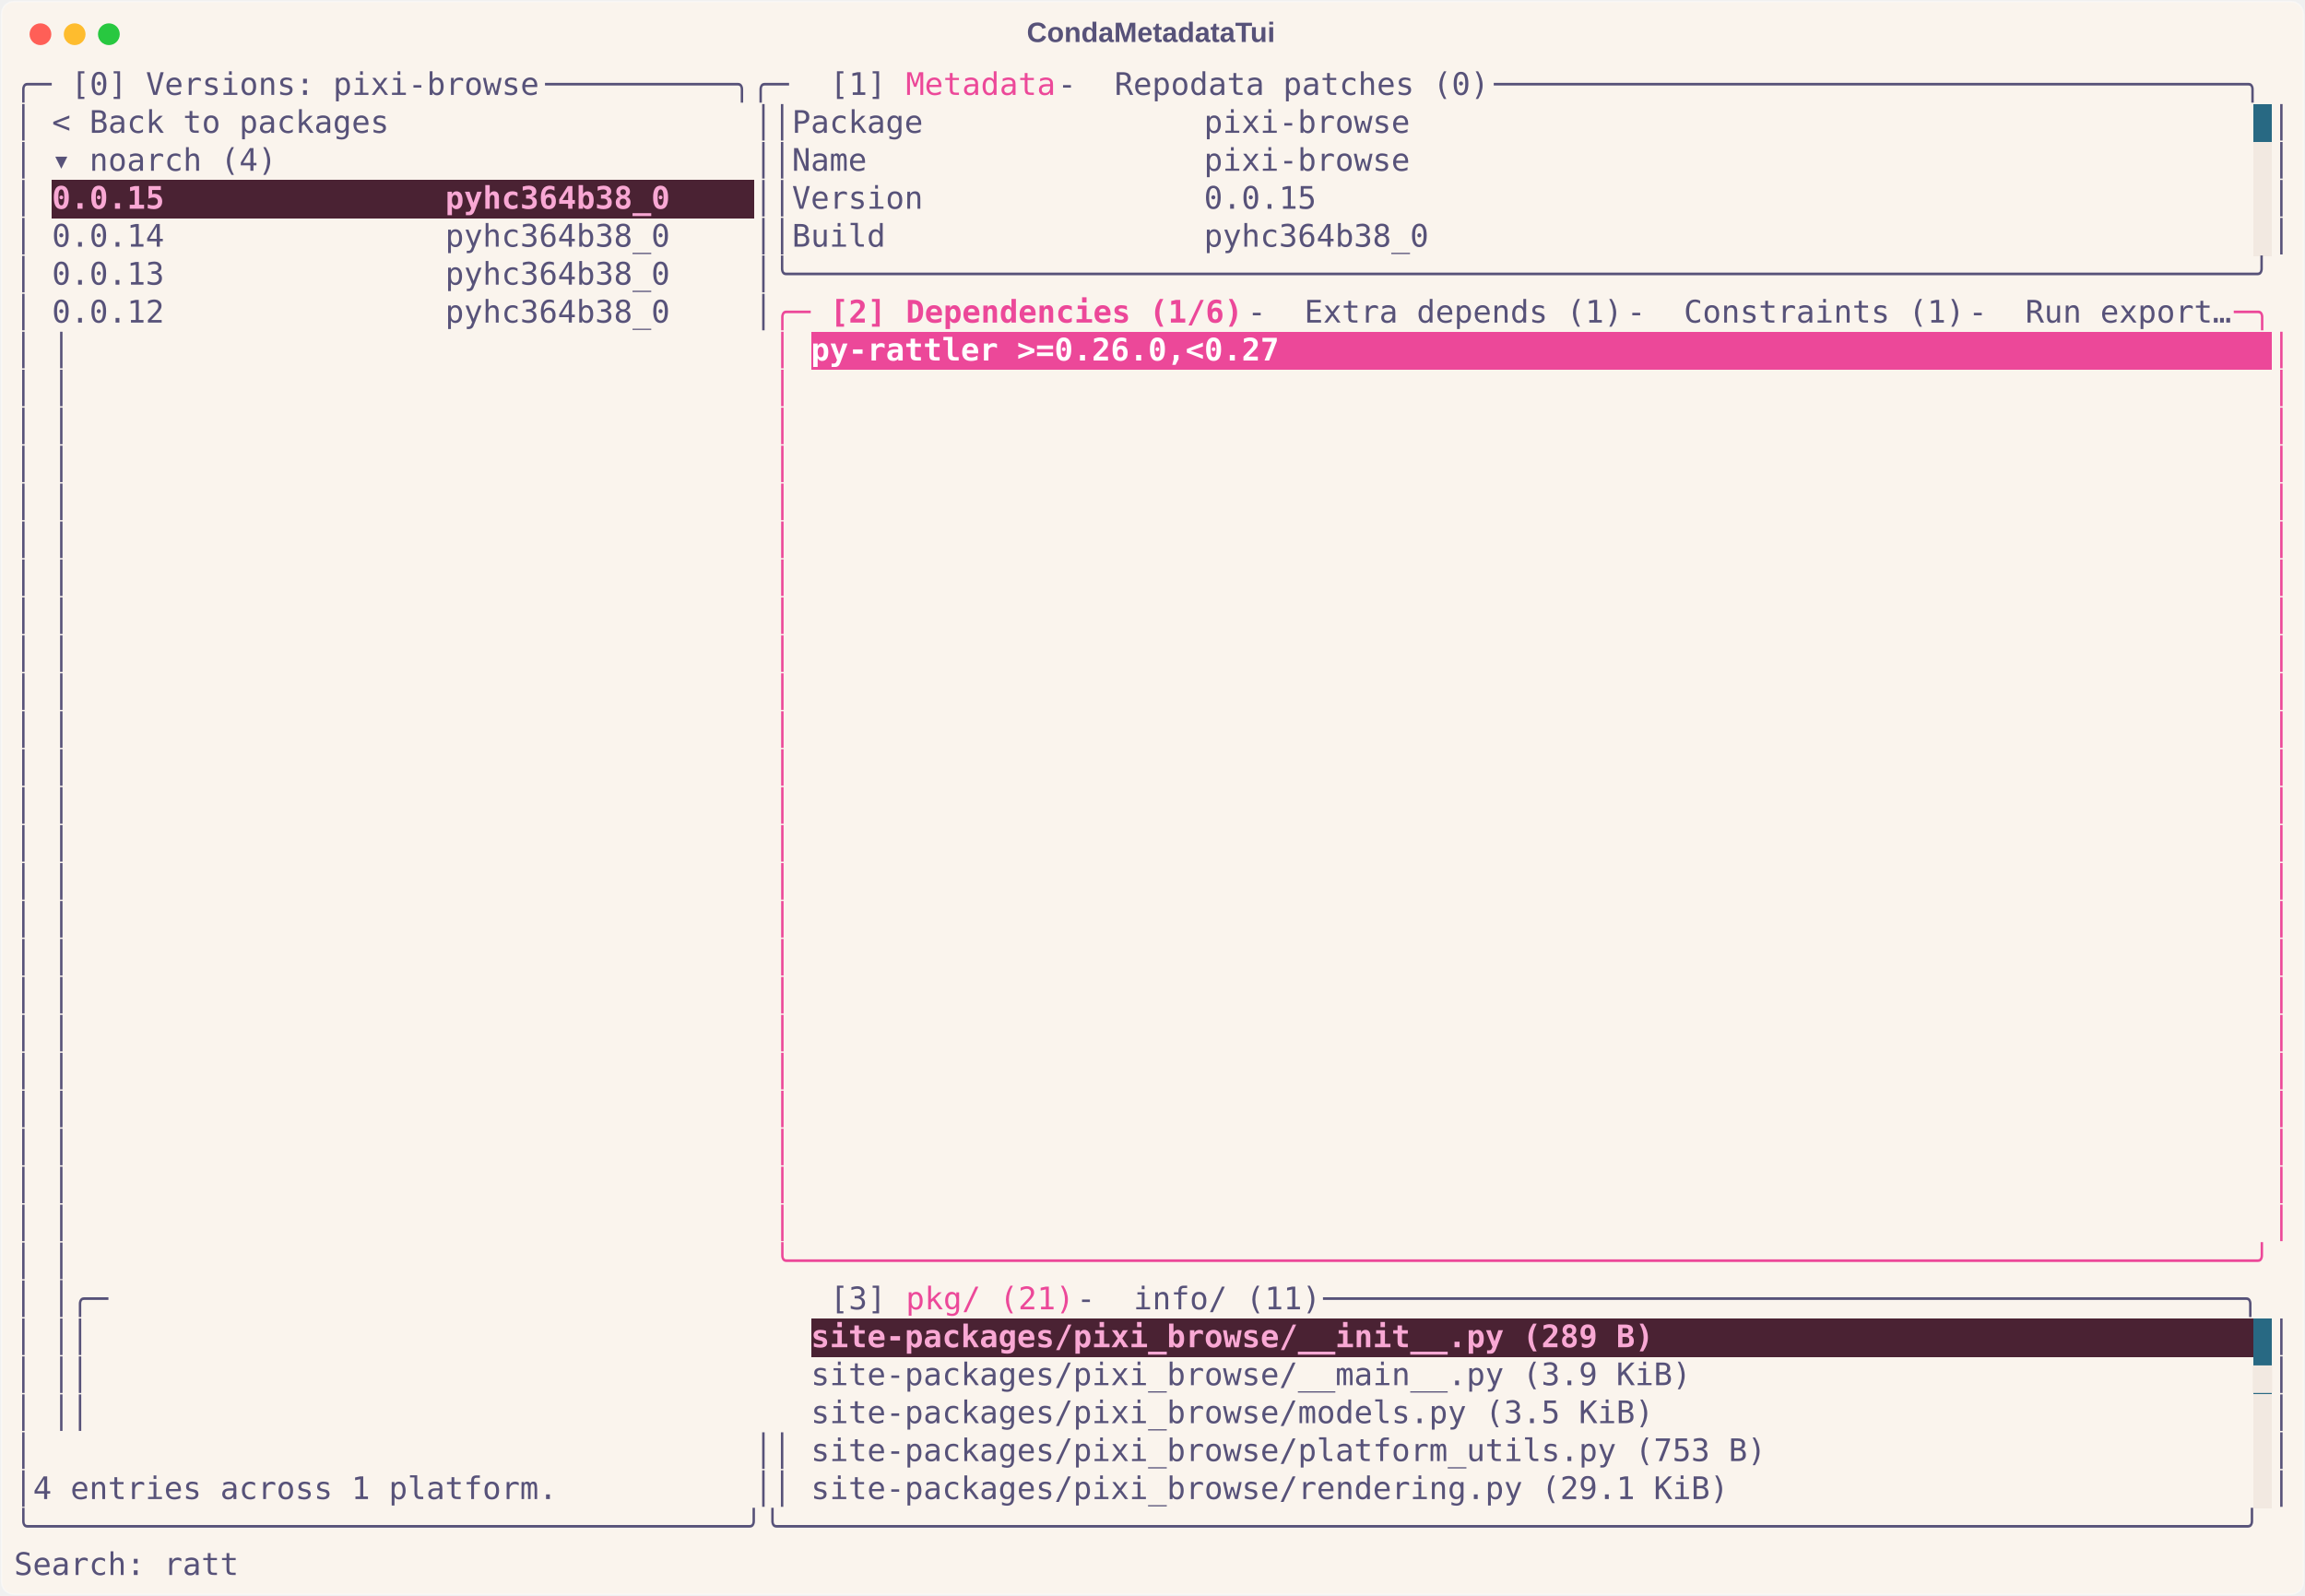
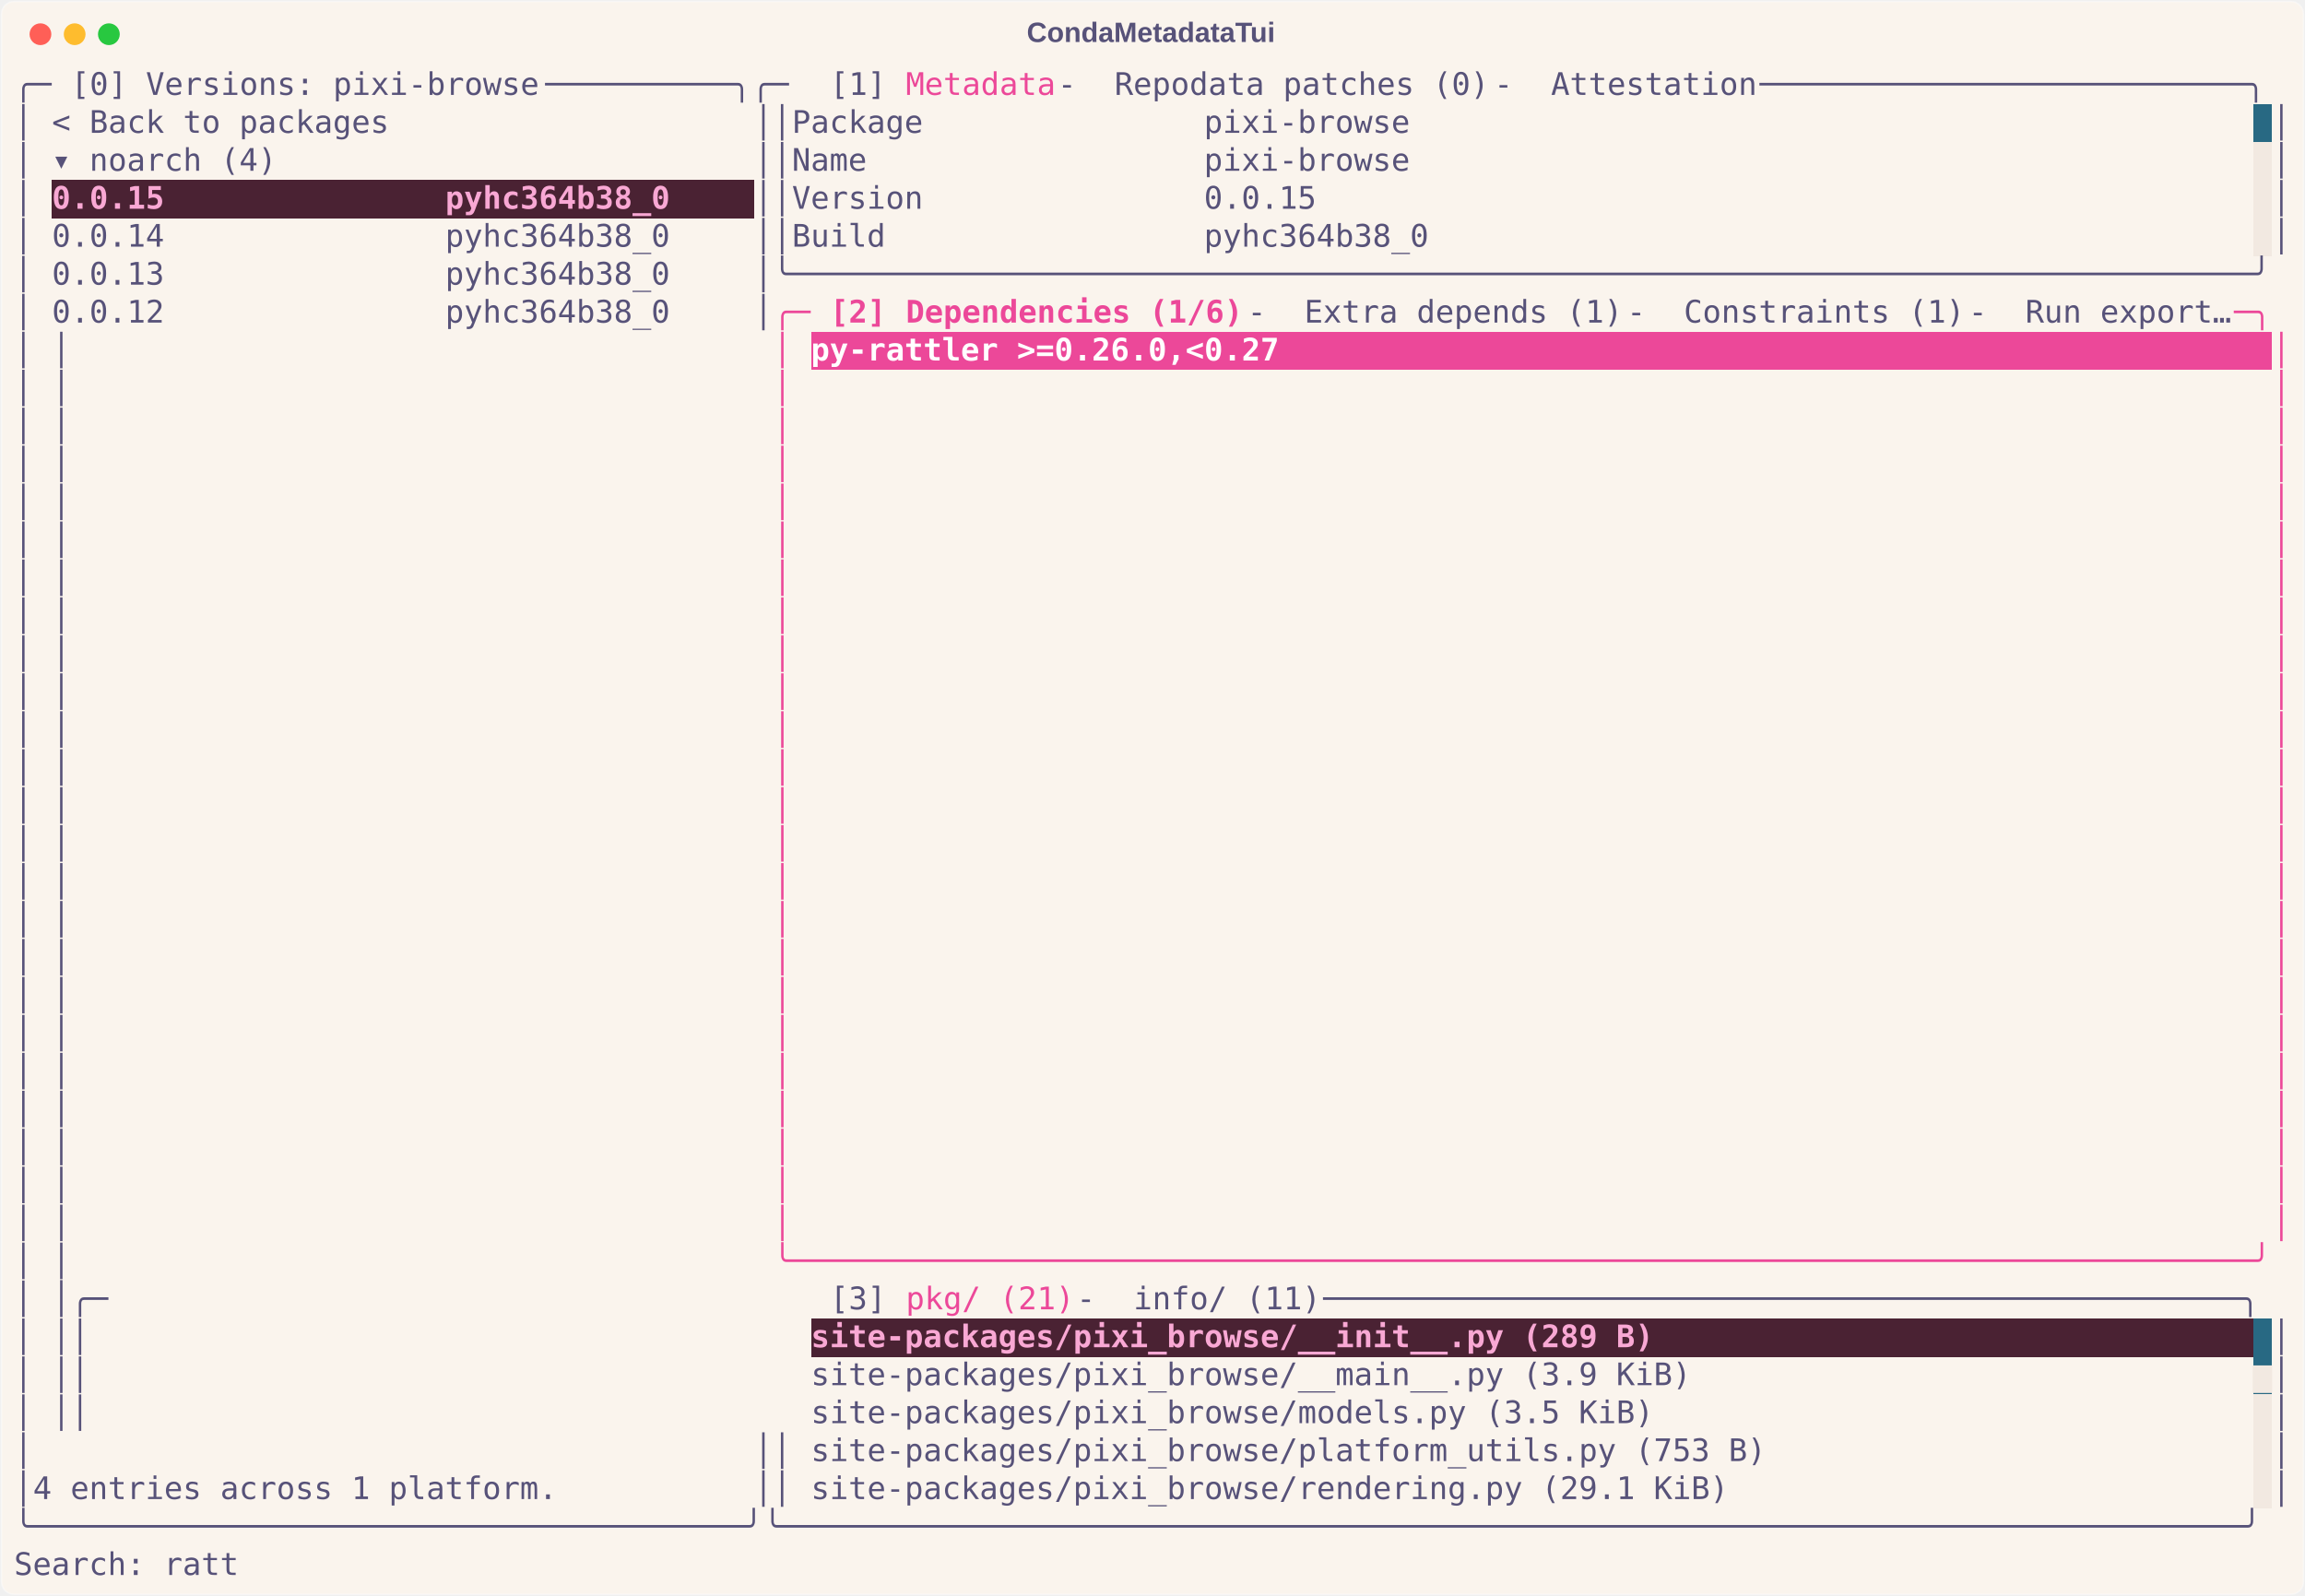
<svg xmlns="http://www.w3.org/2000/svg" class="rich-terminal" viewBox="0 0 1482 1026.0">
  <style>

    @font-face {
        font-family: "Fira Code";
        src: local("FiraCode-Regular"),
                url("https://cdnjs.cloudflare.com/ajax/libs/firacode/6.2.0/woff2/FiraCode-Regular.woff2") format("woff2"),
                url("https://cdnjs.cloudflare.com/ajax/libs/firacode/6.2.0/woff/FiraCode-Regular.woff") format("woff");
        font-style: normal;
        font-weight: 400;
    }
    @font-face {
        font-family: "Fira Code";
        src: local("FiraCode-Bold"),
                url("https://cdnjs.cloudflare.com/ajax/libs/firacode/6.2.0/woff2/FiraCode-Bold.woff2") format("woff2"),
                url("https://cdnjs.cloudflare.com/ajax/libs/firacode/6.2.0/woff/FiraCode-Bold.woff") format("woff");
        font-style: bold;
        font-weight: 700;
    }

    .terminal-matrix {
        font-family: Fira Code, monospace;
        font-size: 20px;
        line-height: 24.4px;
        font-variant-east-asian: full-width;
    }

    .terminal-title {
        font-size: 18px;
        font-weight: bold;
        font-family: arial;
    }

    .terminal-r1 { fill: #575279 }
.terminal-r2 { fill: #ec4899 }
.terminal-r3 { fill: #faf4ed }
.terminal-r4 { fill: #f9a8d4;font-weight: bold }
.terminal-r5 { fill: #ec4899;font-weight: bold }
.terminal-r6 { fill: #ffffff;font-weight: bold }
.terminal-r7 { fill: #f2e9e1 }
    </style>
  <defs>
    <clipPath id="terminal-clip-terminal">
      <rect x="0" y="0" width="1463.0" height="975.0" />
    </clipPath>
    <clipPath id="terminal-line-0">
      <rect x="0" y="1.5" width="1464" height="24.65" />
    </clipPath>
    <clipPath id="terminal-line-1">
      <rect x="0" y="25.9" width="1464" height="24.65" />
    </clipPath>
    <clipPath id="terminal-line-2">
      <rect x="0" y="50.3" width="1464" height="24.65" />
    </clipPath>
    <clipPath id="terminal-line-3">
      <rect x="0" y="74.7" width="1464" height="24.65" />
    </clipPath>
    <clipPath id="terminal-line-4">
      <rect x="0" y="99.1" width="1464" height="24.65" />
    </clipPath>
    <clipPath id="terminal-line-5">
      <rect x="0" y="123.5" width="1464" height="24.65" />
    </clipPath>
    <clipPath id="terminal-line-6">
      <rect x="0" y="147.9" width="1464" height="24.65" />
    </clipPath>
    <clipPath id="terminal-line-7">
      <rect x="0" y="172.3" width="1464" height="24.65" />
    </clipPath>
    <clipPath id="terminal-line-8">
      <rect x="0" y="196.7" width="1464" height="24.65" />
    </clipPath>
    <clipPath id="terminal-line-9">
      <rect x="0" y="221.1" width="1464" height="24.65" />
    </clipPath>
    <clipPath id="terminal-line-10">
      <rect x="0" y="245.5" width="1464" height="24.65" />
    </clipPath>
    <clipPath id="terminal-line-11">
      <rect x="0" y="269.9" width="1464" height="24.65" />
    </clipPath>
    <clipPath id="terminal-line-12">
      <rect x="0" y="294.3" width="1464" height="24.65" />
    </clipPath>
    <clipPath id="terminal-line-13">
      <rect x="0" y="318.7" width="1464" height="24.65" />
    </clipPath>
    <clipPath id="terminal-line-14">
      <rect x="0" y="343.1" width="1464" height="24.65" />
    </clipPath>
    <clipPath id="terminal-line-15">
      <rect x="0" y="367.5" width="1464" height="24.65" />
    </clipPath>
    <clipPath id="terminal-line-16">
      <rect x="0" y="391.9" width="1464" height="24.65" />
    </clipPath>
    <clipPath id="terminal-line-17">
      <rect x="0" y="416.3" width="1464" height="24.65" />
    </clipPath>
    <clipPath id="terminal-line-18">
      <rect x="0" y="440.7" width="1464" height="24.65" />
    </clipPath>
    <clipPath id="terminal-line-19">
      <rect x="0" y="465.1" width="1464" height="24.65" />
    </clipPath>
    <clipPath id="terminal-line-20">
      <rect x="0" y="489.5" width="1464" height="24.65" />
    </clipPath>
    <clipPath id="terminal-line-21">
      <rect x="0" y="513.9" width="1464" height="24.65" />
    </clipPath>
    <clipPath id="terminal-line-22">
      <rect x="0" y="538.3" width="1464" height="24.65" />
    </clipPath>
    <clipPath id="terminal-line-23">
      <rect x="0" y="562.7" width="1464" height="24.65" />
    </clipPath>
    <clipPath id="terminal-line-24">
      <rect x="0" y="587.1" width="1464" height="24.65" />
    </clipPath>
    <clipPath id="terminal-line-25">
      <rect x="0" y="611.5" width="1464" height="24.65" />
    </clipPath>
    <clipPath id="terminal-line-26">
      <rect x="0" y="635.9" width="1464" height="24.65" />
    </clipPath>
    <clipPath id="terminal-line-27">
      <rect x="0" y="660.3" width="1464" height="24.65" />
    </clipPath>
    <clipPath id="terminal-line-28">
      <rect x="0" y="684.7" width="1464" height="24.65" />
    </clipPath>
    <clipPath id="terminal-line-29">
      <rect x="0" y="709.1" width="1464" height="24.65" />
    </clipPath>
    <clipPath id="terminal-line-30">
      <rect x="0" y="733.5" width="1464" height="24.65" />
    </clipPath>
    <clipPath id="terminal-line-31">
      <rect x="0" y="757.9" width="1464" height="24.65" />
    </clipPath>
    <clipPath id="terminal-line-32">
      <rect x="0" y="782.3" width="1464" height="24.65" />
    </clipPath>
    <clipPath id="terminal-line-33">
      <rect x="0" y="806.7" width="1464" height="24.65" />
    </clipPath>
    <clipPath id="terminal-line-34">
      <rect x="0" y="831.1" width="1464" height="24.65" />
    </clipPath>
    <clipPath id="terminal-line-35">
      <rect x="0" y="855.5" width="1464" height="24.65" />
    </clipPath>
    <clipPath id="terminal-line-36">
      <rect x="0" y="879.9" width="1464" height="24.65" />
    </clipPath>
    <clipPath id="terminal-line-37">
      <rect x="0" y="904.3" width="1464" height="24.65" />
    </clipPath>
    <clipPath id="terminal-line-38">
      <rect x="0" y="928.7" width="1464" height="24.65" />
    </clipPath>
  </defs>
  <rect fill="#faf4ed" stroke="rgba(255,255,255,0.35)" stroke-width="1" x="1" y="1" width="1480" height="1024" rx="8" />
  <text class="terminal-title" fill="#575279" text-anchor="middle" x="740" y="27">CondaMetadataTui</text>
  <g transform="translate(26,22)">
    <circle cx="0" cy="0" r="7" fill="#ff5f57" />
    <circle cx="22" cy="0" r="7" fill="#febc2e" />
    <circle cx="44" cy="0" r="7" fill="#28c840" />
  </g>
  <g transform="translate(9, 41)" clip-path="url(#terminal-clip-terminal)">
    <rect fill="#286983" x="1439.6" y="25.9" width="12.2" height="24.65" shape-rendering="crispEdges" />
    <rect fill="#f2e9e1" x="1439.6" y="50.3" width="12.2" height="24.65" shape-rendering="crispEdges" />
    <rect fill="#4a2233" x="24.4" y="74.7" width="402.6" height="24.65" shape-rendering="crispEdges" />
    <rect fill="#4a2233" x="427" y="74.7" width="48.8" height="24.65" shape-rendering="crispEdges" />
    <rect fill="#f2e9e1" x="1439.6" y="74.7" width="12.2" height="24.65" shape-rendering="crispEdges" />
    <rect fill="#f2e9e1" x="1439.6" y="99.1" width="12.2" height="24.65" shape-rendering="crispEdges" />
    <rect fill="#ec4899" x="512.4" y="172.3" width="305" height="24.65" shape-rendering="crispEdges" />
    <rect fill="#ec4899" x="817.4" y="172.3" width="634.4" height="24.65" shape-rendering="crispEdges" />
    <rect fill="#4a2233" x="512.4" y="806.7" width="549" height="24.65" shape-rendering="crispEdges" />
    <rect fill="#4a2233" x="1061.4" y="806.7" width="378.2" height="24.65" shape-rendering="crispEdges" />
    <rect fill="#286983" x="1439.6" y="806.7" width="12.2" height="24.65" shape-rendering="crispEdges" />
    <rect fill="#286983" x="1439.6" y="831.1" width="12.2" height="24.65" shape-rendering="crispEdges" />
    <rect fill="#f2e9e1" x="1439.6" y="855.5" width="12.2" height="24.65" shape-rendering="crispEdges" />
    <rect fill="#f2e9e1" x="1439.6" y="879.9" width="12.2" height="24.65" shape-rendering="crispEdges" />
    <rect fill="#f2e9e1" x="1439.6" y="904.3" width="12.2" height="24.65" shape-rendering="crispEdges" />
    <g class="terminal-matrix">
      <text class="terminal-r1" x="0" y="20" textLength="36.6" clip-path="url(#terminal-line-0)">╭─ </text>
      <text class="terminal-r1" x="36.6" y="20" textLength="305" clip-path="url(#terminal-line-0)">[0] Versions: pixi-browse</text>
      <text class="terminal-r1" x="341.6" y="20" textLength="183" clip-path="url(#terminal-line-0)"> ──────────╮╭─ </text>
      <text class="terminal-r1" x="524.6" y="20" textLength="48.8" clip-path="url(#terminal-line-0)">[1] </text>
      <text class="terminal-r2" x="573.4" y="20" textLength="97.6" clip-path="url(#terminal-line-0)">Metadata</text>
      <text class="terminal-r1" x="671" y="20" textLength="36.6" clip-path="url(#terminal-line-0)"> - </text>
      <text class="terminal-r1" x="707.6" y="20" textLength="244" clip-path="url(#terminal-line-0)">Repodata patches (0)</text>
-       <text class="terminal-r1" x="951.6" y="20" textLength="512.4" clip-path="url(#terminal-line-0)"> ────────────────────────────────────────╮</text>
+       <text class="terminal-r1" x="951.6" y="20" textLength="36.6" clip-path="url(#terminal-line-0)"> - </text>
+       <text class="terminal-r1" x="988.2" y="20" textLength="134.2" clip-path="url(#terminal-line-0)">Attestation</text>
+       <text class="terminal-r1" x="1122.4" y="20" textLength="341.6" clip-path="url(#terminal-line-0)"> ──────────────────────────╮</text>
      <text class="terminal-r1" x="1464" y="20" textLength="12.2" clip-path="url(#terminal-line-0)">
</text>
      <text class="terminal-r1" x="0" y="44.4" textLength="12.2" clip-path="url(#terminal-line-1)">│</text>
      <text class="terminal-r1" x="24.4" y="44.4" textLength="219.6" clip-path="url(#terminal-line-1)">&lt; Back to packages</text>
      <text class="terminal-r1" x="475.8" y="44.4" textLength="24.4" clip-path="url(#terminal-line-1)">││</text>
      <text class="terminal-r1" x="500.2" y="44.4" textLength="402.6" clip-path="url(#terminal-line-1)">Package               pixi-browse</text>
      <text class="terminal-r1" x="1451.8" y="44.4" textLength="12.2" clip-path="url(#terminal-line-1)">│</text>
      <text class="terminal-r1" x="1464" y="44.4" textLength="12.2" clip-path="url(#terminal-line-1)">
</text>
      <text class="terminal-r1" x="0" y="68.8" textLength="12.2" clip-path="url(#terminal-line-2)">│</text>
      <text class="terminal-r1" x="24.4" y="68.8" textLength="146.4" clip-path="url(#terminal-line-2)">▾ noarch (4)</text>
      <text class="terminal-r1" x="475.8" y="68.8" textLength="24.4" clip-path="url(#terminal-line-2)">││</text>
      <text class="terminal-r1" x="500.2" y="68.8" textLength="402.6" clip-path="url(#terminal-line-2)">Name                  pixi-browse</text>
      <text class="terminal-r1" x="1451.8" y="68.8" textLength="12.2" clip-path="url(#terminal-line-2)">│</text>
      <text class="terminal-r1" x="1464" y="68.8" textLength="12.2" clip-path="url(#terminal-line-2)">
</text>
      <text class="terminal-r1" x="0" y="93.2" textLength="12.2" clip-path="url(#terminal-line-3)">│</text>
      <text class="terminal-r4" x="24.4" y="93.2" textLength="402.6" clip-path="url(#terminal-line-3)">0.0.15               pyhc364b38_0</text>
      <text class="terminal-r1" x="475.8" y="93.2" textLength="24.4" clip-path="url(#terminal-line-3)">││</text>
      <text class="terminal-r1" x="500.2" y="93.2" textLength="341.6" clip-path="url(#terminal-line-3)">Version               0.0.15</text>
      <text class="terminal-r1" x="1451.8" y="93.2" textLength="12.2" clip-path="url(#terminal-line-3)">│</text>
      <text class="terminal-r1" x="1464" y="93.2" textLength="12.2" clip-path="url(#terminal-line-3)">
</text>
      <text class="terminal-r1" x="0" y="117.6" textLength="12.2" clip-path="url(#terminal-line-4)">│</text>
      <text class="terminal-r1" x="24.4" y="117.6" textLength="402.6" clip-path="url(#terminal-line-4)">0.0.14               pyhc364b38_0</text>
      <text class="terminal-r1" x="475.8" y="117.6" textLength="24.4" clip-path="url(#terminal-line-4)">││</text>
      <text class="terminal-r1" x="500.2" y="117.6" textLength="414.8" clip-path="url(#terminal-line-4)">Build                 pyhc364b38_0</text>
      <text class="terminal-r1" x="1451.8" y="117.6" textLength="12.2" clip-path="url(#terminal-line-4)">│</text>
      <text class="terminal-r1" x="1464" y="117.6" textLength="12.2" clip-path="url(#terminal-line-4)">
</text>
      <text class="terminal-r1" x="0" y="142" textLength="12.2" clip-path="url(#terminal-line-5)">│</text>
      <text class="terminal-r1" x="24.4" y="142" textLength="402.6" clip-path="url(#terminal-line-5)">0.0.13               pyhc364b38_0</text>
      <text class="terminal-r1" x="475.8" y="142" textLength="988.2" clip-path="url(#terminal-line-5)">│╰──────────────────────────────────────────────────────────────────────────────╯</text>
      <text class="terminal-r1" x="1464" y="142" textLength="12.2" clip-path="url(#terminal-line-5)">
</text>
      <text class="terminal-r1" x="0" y="166.4" textLength="12.2" clip-path="url(#terminal-line-6)">│</text>
      <text class="terminal-r1" x="24.4" y="166.4" textLength="402.6" clip-path="url(#terminal-line-6)">0.0.12               pyhc364b38_0</text>
      <text class="terminal-r1" x="475.8" y="166.4" textLength="12.2" clip-path="url(#terminal-line-6)">│</text>
      <text class="terminal-r2" x="488" y="166.4" textLength="36.6" clip-path="url(#terminal-line-6)">╭─ </text>
      <text class="terminal-r5" x="524.6" y="166.4" textLength="48.8" clip-path="url(#terminal-line-6)">[2] </text>
      <text class="terminal-r5" x="573.4" y="166.4" textLength="219.6" clip-path="url(#terminal-line-6)">Dependencies (1/6)</text>
      <text class="terminal-r1" x="793" y="166.4" textLength="36.6" clip-path="url(#terminal-line-6)"> - </text>
      <text class="terminal-r1" x="829.6" y="166.4" textLength="207.4" clip-path="url(#terminal-line-6)">Extra depends (1)</text>
      <text class="terminal-r1" x="1037" y="166.4" textLength="36.6" clip-path="url(#terminal-line-6)"> - </text>
      <text class="terminal-r1" x="1073.6" y="166.4" textLength="183" clip-path="url(#terminal-line-6)">Constraints (1)</text>
      <text class="terminal-r1" x="1256.6" y="166.4" textLength="36.6" clip-path="url(#terminal-line-6)"> - </text>
      <text class="terminal-r1" x="1293.2" y="166.4" textLength="134.2" clip-path="url(#terminal-line-6)">Run export…</text>
      <text class="terminal-r2" x="1427.4" y="166.4" textLength="36.6" clip-path="url(#terminal-line-6)"> ─╮</text>
      <text class="terminal-r1" x="1464" y="166.4" textLength="12.2" clip-path="url(#terminal-line-6)">
</text>
      <text class="terminal-r1" x="0" y="190.8" textLength="12.2" clip-path="url(#terminal-line-7)">│</text>
      <text class="terminal-r1" x="24.4" y="190.8" textLength="463.6" clip-path="url(#terminal-line-7)">                                     │</text>
      <text class="terminal-r2" x="488" y="190.8" textLength="12.2" clip-path="url(#terminal-line-7)">│</text>
      <text class="terminal-r6" x="512.4" y="190.8" textLength="305" clip-path="url(#terminal-line-7)">py-rattler &gt;=0.26.0,&lt;0.27</text>
      <text class="terminal-r2" x="1451.8" y="190.8" textLength="12.2" clip-path="url(#terminal-line-7)">│</text>
      <text class="terminal-r1" x="1464" y="190.8" textLength="12.2" clip-path="url(#terminal-line-7)">
</text>
      <text class="terminal-r1" x="0" y="215.2" textLength="12.2" clip-path="url(#terminal-line-8)">│</text>
      <text class="terminal-r1" x="24.4" y="215.2" textLength="463.6" clip-path="url(#terminal-line-8)">                                     │</text>
      <text class="terminal-r2" x="488" y="215.2" textLength="12.2" clip-path="url(#terminal-line-8)">│</text>
      <text class="terminal-r2" x="1451.8" y="215.2" textLength="12.2" clip-path="url(#terminal-line-8)">│</text>
      <text class="terminal-r1" x="1464" y="215.2" textLength="12.2" clip-path="url(#terminal-line-8)">
</text>
      <text class="terminal-r1" x="0" y="239.6" textLength="12.2" clip-path="url(#terminal-line-9)">│</text>
      <text class="terminal-r1" x="24.4" y="239.6" textLength="463.6" clip-path="url(#terminal-line-9)">                                     │</text>
      <text class="terminal-r2" x="488" y="239.6" textLength="12.2" clip-path="url(#terminal-line-9)">│</text>
      <text class="terminal-r2" x="1451.8" y="239.6" textLength="12.2" clip-path="url(#terminal-line-9)">│</text>
      <text class="terminal-r1" x="1464" y="239.6" textLength="12.2" clip-path="url(#terminal-line-9)">
</text>
      <text class="terminal-r1" x="0" y="264" textLength="12.2" clip-path="url(#terminal-line-10)">│</text>
      <text class="terminal-r1" x="24.4" y="264" textLength="463.6" clip-path="url(#terminal-line-10)">                                     │</text>
      <text class="terminal-r2" x="488" y="264" textLength="12.2" clip-path="url(#terminal-line-10)">│</text>
      <text class="terminal-r2" x="1451.8" y="264" textLength="12.2" clip-path="url(#terminal-line-10)">│</text>
      <text class="terminal-r1" x="1464" y="264" textLength="12.2" clip-path="url(#terminal-line-10)">
</text>
      <text class="terminal-r1" x="0" y="288.4" textLength="12.2" clip-path="url(#terminal-line-11)">│</text>
      <text class="terminal-r1" x="24.4" y="288.4" textLength="463.6" clip-path="url(#terminal-line-11)">                                     │</text>
      <text class="terminal-r2" x="488" y="288.4" textLength="12.2" clip-path="url(#terminal-line-11)">│</text>
      <text class="terminal-r2" x="1451.8" y="288.4" textLength="12.2" clip-path="url(#terminal-line-11)">│</text>
      <text class="terminal-r1" x="1464" y="288.4" textLength="12.2" clip-path="url(#terminal-line-11)">
</text>
      <text class="terminal-r1" x="0" y="312.8" textLength="12.2" clip-path="url(#terminal-line-12)">│</text>
      <text class="terminal-r1" x="24.4" y="312.8" textLength="463.6" clip-path="url(#terminal-line-12)">                                     │</text>
      <text class="terminal-r2" x="488" y="312.8" textLength="12.2" clip-path="url(#terminal-line-12)">│</text>
      <text class="terminal-r2" x="1451.8" y="312.8" textLength="12.2" clip-path="url(#terminal-line-12)">│</text>
      <text class="terminal-r1" x="1464" y="312.8" textLength="12.2" clip-path="url(#terminal-line-12)">
</text>
      <text class="terminal-r1" x="0" y="337.2" textLength="12.2" clip-path="url(#terminal-line-13)">│</text>
      <text class="terminal-r1" x="24.4" y="337.2" textLength="463.6" clip-path="url(#terminal-line-13)">                                     │</text>
      <text class="terminal-r2" x="488" y="337.2" textLength="12.2" clip-path="url(#terminal-line-13)">│</text>
      <text class="terminal-r2" x="1451.8" y="337.2" textLength="12.2" clip-path="url(#terminal-line-13)">│</text>
      <text class="terminal-r1" x="1464" y="337.2" textLength="12.2" clip-path="url(#terminal-line-13)">
</text>
      <text class="terminal-r1" x="0" y="361.6" textLength="12.2" clip-path="url(#terminal-line-14)">│</text>
      <text class="terminal-r1" x="24.4" y="361.6" textLength="463.6" clip-path="url(#terminal-line-14)">                                     │</text>
      <text class="terminal-r2" x="488" y="361.6" textLength="12.2" clip-path="url(#terminal-line-14)">│</text>
      <text class="terminal-r2" x="1451.8" y="361.6" textLength="12.2" clip-path="url(#terminal-line-14)">│</text>
      <text class="terminal-r1" x="1464" y="361.6" textLength="12.2" clip-path="url(#terminal-line-14)">
</text>
      <text class="terminal-r1" x="0" y="386" textLength="12.2" clip-path="url(#terminal-line-15)">│</text>
      <text class="terminal-r1" x="24.4" y="386" textLength="463.6" clip-path="url(#terminal-line-15)">                                     │</text>
      <text class="terminal-r2" x="488" y="386" textLength="12.2" clip-path="url(#terminal-line-15)">│</text>
      <text class="terminal-r2" x="1451.8" y="386" textLength="12.2" clip-path="url(#terminal-line-15)">│</text>
      <text class="terminal-r1" x="1464" y="386" textLength="12.2" clip-path="url(#terminal-line-15)">
</text>
      <text class="terminal-r1" x="0" y="410.4" textLength="12.2" clip-path="url(#terminal-line-16)">│</text>
      <text class="terminal-r1" x="24.4" y="410.4" textLength="463.6" clip-path="url(#terminal-line-16)">                                     │</text>
      <text class="terminal-r2" x="488" y="410.4" textLength="12.2" clip-path="url(#terminal-line-16)">│</text>
      <text class="terminal-r2" x="1451.8" y="410.4" textLength="12.2" clip-path="url(#terminal-line-16)">│</text>
      <text class="terminal-r1" x="1464" y="410.4" textLength="12.2" clip-path="url(#terminal-line-16)">
</text>
      <text class="terminal-r1" x="0" y="434.8" textLength="12.2" clip-path="url(#terminal-line-17)">│</text>
      <text class="terminal-r1" x="24.4" y="434.8" textLength="463.6" clip-path="url(#terminal-line-17)">                                     │</text>
      <text class="terminal-r2" x="488" y="434.8" textLength="12.2" clip-path="url(#terminal-line-17)">│</text>
      <text class="terminal-r2" x="1451.8" y="434.8" textLength="12.2" clip-path="url(#terminal-line-17)">│</text>
      <text class="terminal-r1" x="1464" y="434.8" textLength="12.2" clip-path="url(#terminal-line-17)">
</text>
      <text class="terminal-r1" x="0" y="459.2" textLength="12.2" clip-path="url(#terminal-line-18)">│</text>
      <text class="terminal-r1" x="24.4" y="459.2" textLength="463.6" clip-path="url(#terminal-line-18)">                                     │</text>
      <text class="terminal-r2" x="488" y="459.2" textLength="12.2" clip-path="url(#terminal-line-18)">│</text>
      <text class="terminal-r2" x="1451.8" y="459.2" textLength="12.2" clip-path="url(#terminal-line-18)">│</text>
      <text class="terminal-r1" x="1464" y="459.2" textLength="12.2" clip-path="url(#terminal-line-18)">
</text>
      <text class="terminal-r1" x="0" y="483.6" textLength="12.2" clip-path="url(#terminal-line-19)">│</text>
      <text class="terminal-r1" x="24.4" y="483.6" textLength="463.6" clip-path="url(#terminal-line-19)">                                     │</text>
      <text class="terminal-r2" x="488" y="483.6" textLength="12.2" clip-path="url(#terminal-line-19)">│</text>
      <text class="terminal-r2" x="1451.8" y="483.6" textLength="12.2" clip-path="url(#terminal-line-19)">│</text>
      <text class="terminal-r1" x="1464" y="483.6" textLength="12.2" clip-path="url(#terminal-line-19)">
</text>
      <text class="terminal-r1" x="0" y="508" textLength="12.2" clip-path="url(#terminal-line-20)">│</text>
      <text class="terminal-r1" x="24.4" y="508" textLength="463.6" clip-path="url(#terminal-line-20)">                                     │</text>
      <text class="terminal-r2" x="488" y="508" textLength="12.2" clip-path="url(#terminal-line-20)">│</text>
      <text class="terminal-r2" x="1451.8" y="508" textLength="12.2" clip-path="url(#terminal-line-20)">│</text>
      <text class="terminal-r1" x="1464" y="508" textLength="12.2" clip-path="url(#terminal-line-20)">
</text>
      <text class="terminal-r1" x="0" y="532.4" textLength="12.2" clip-path="url(#terminal-line-21)">│</text>
      <text class="terminal-r1" x="24.4" y="532.4" textLength="463.6" clip-path="url(#terminal-line-21)">                                     │</text>
      <text class="terminal-r2" x="488" y="532.4" textLength="12.2" clip-path="url(#terminal-line-21)">│</text>
      <text class="terminal-r2" x="1451.8" y="532.4" textLength="12.2" clip-path="url(#terminal-line-21)">│</text>
      <text class="terminal-r1" x="1464" y="532.4" textLength="12.2" clip-path="url(#terminal-line-21)">
</text>
      <text class="terminal-r1" x="0" y="556.8" textLength="12.2" clip-path="url(#terminal-line-22)">│</text>
      <text class="terminal-r1" x="24.4" y="556.8" textLength="463.6" clip-path="url(#terminal-line-22)">                                     │</text>
      <text class="terminal-r2" x="488" y="556.8" textLength="12.2" clip-path="url(#terminal-line-22)">│</text>
      <text class="terminal-r2" x="1451.8" y="556.8" textLength="12.2" clip-path="url(#terminal-line-22)">│</text>
      <text class="terminal-r1" x="1464" y="556.8" textLength="12.2" clip-path="url(#terminal-line-22)">
</text>
      <text class="terminal-r1" x="0" y="581.2" textLength="12.2" clip-path="url(#terminal-line-23)">│</text>
      <text class="terminal-r1" x="24.4" y="581.2" textLength="463.6" clip-path="url(#terminal-line-23)">                                     │</text>
      <text class="terminal-r2" x="488" y="581.2" textLength="12.2" clip-path="url(#terminal-line-23)">│</text>
      <text class="terminal-r2" x="1451.8" y="581.2" textLength="12.2" clip-path="url(#terminal-line-23)">│</text>
      <text class="terminal-r1" x="1464" y="581.2" textLength="12.2" clip-path="url(#terminal-line-23)">
</text>
      <text class="terminal-r1" x="0" y="605.6" textLength="12.2" clip-path="url(#terminal-line-24)">│</text>
      <text class="terminal-r1" x="24.4" y="605.6" textLength="463.6" clip-path="url(#terminal-line-24)">                                     │</text>
      <text class="terminal-r2" x="488" y="605.6" textLength="12.2" clip-path="url(#terminal-line-24)">│</text>
      <text class="terminal-r2" x="1451.8" y="605.6" textLength="12.2" clip-path="url(#terminal-line-24)">│</text>
      <text class="terminal-r1" x="1464" y="605.6" textLength="12.2" clip-path="url(#terminal-line-24)">
</text>
      <text class="terminal-r1" x="0" y="630" textLength="12.2" clip-path="url(#terminal-line-25)">│</text>
      <text class="terminal-r1" x="24.4" y="630" textLength="463.6" clip-path="url(#terminal-line-25)">                                     │</text>
      <text class="terminal-r2" x="488" y="630" textLength="12.2" clip-path="url(#terminal-line-25)">│</text>
      <text class="terminal-r2" x="1451.8" y="630" textLength="12.2" clip-path="url(#terminal-line-25)">│</text>
      <text class="terminal-r1" x="1464" y="630" textLength="12.2" clip-path="url(#terminal-line-25)">
</text>
      <text class="terminal-r1" x="0" y="654.4" textLength="12.2" clip-path="url(#terminal-line-26)">│</text>
      <text class="terminal-r1" x="24.4" y="654.4" textLength="463.6" clip-path="url(#terminal-line-26)">                                     │</text>
      <text class="terminal-r2" x="488" y="654.4" textLength="12.2" clip-path="url(#terminal-line-26)">│</text>
      <text class="terminal-r2" x="1451.8" y="654.4" textLength="12.2" clip-path="url(#terminal-line-26)">│</text>
      <text class="terminal-r1" x="1464" y="654.4" textLength="12.2" clip-path="url(#terminal-line-26)">
</text>
      <text class="terminal-r1" x="0" y="678.8" textLength="12.2" clip-path="url(#terminal-line-27)">│</text>
      <text class="terminal-r1" x="24.4" y="678.8" textLength="463.6" clip-path="url(#terminal-line-27)">                                     │</text>
      <text class="terminal-r2" x="488" y="678.8" textLength="12.2" clip-path="url(#terminal-line-27)">│</text>
      <text class="terminal-r2" x="1451.8" y="678.8" textLength="12.2" clip-path="url(#terminal-line-27)">│</text>
      <text class="terminal-r1" x="1464" y="678.8" textLength="12.2" clip-path="url(#terminal-line-27)">
</text>
      <text class="terminal-r1" x="0" y="703.2" textLength="12.2" clip-path="url(#terminal-line-28)">│</text>
      <text class="terminal-r1" x="24.4" y="703.2" textLength="463.6" clip-path="url(#terminal-line-28)">                                     │</text>
      <text class="terminal-r2" x="488" y="703.2" textLength="12.2" clip-path="url(#terminal-line-28)">│</text>
      <text class="terminal-r2" x="1451.8" y="703.2" textLength="12.2" clip-path="url(#terminal-line-28)">│</text>
      <text class="terminal-r1" x="1464" y="703.2" textLength="12.2" clip-path="url(#terminal-line-28)">
</text>
      <text class="terminal-r1" x="0" y="727.6" textLength="12.2" clip-path="url(#terminal-line-29)">│</text>
      <text class="terminal-r1" x="24.4" y="727.6" textLength="463.6" clip-path="url(#terminal-line-29)">                                     │</text>
      <text class="terminal-r2" x="488" y="727.6" textLength="12.2" clip-path="url(#terminal-line-29)">│</text>
      <text class="terminal-r2" x="1451.8" y="727.6" textLength="12.2" clip-path="url(#terminal-line-29)">│</text>
      <text class="terminal-r1" x="1464" y="727.6" textLength="12.2" clip-path="url(#terminal-line-29)">
</text>
      <text class="terminal-r1" x="0" y="752" textLength="12.2" clip-path="url(#terminal-line-30)">│</text>
      <text class="terminal-r1" x="24.4" y="752" textLength="463.6" clip-path="url(#terminal-line-30)">                                     │</text>
      <text class="terminal-r2" x="488" y="752" textLength="12.2" clip-path="url(#terminal-line-30)">│</text>
      <text class="terminal-r2" x="1451.8" y="752" textLength="12.2" clip-path="url(#terminal-line-30)">│</text>
      <text class="terminal-r1" x="1464" y="752" textLength="12.2" clip-path="url(#terminal-line-30)">
</text>
      <text class="terminal-r1" x="0" y="776.4" textLength="12.2" clip-path="url(#terminal-line-31)">│</text>
      <text class="terminal-r1" x="24.4" y="776.4" textLength="463.6" clip-path="url(#terminal-line-31)">                                     │</text>
      <text class="terminal-r2" x="488" y="776.4" textLength="976" clip-path="url(#terminal-line-31)">╰──────────────────────────────────────────────────────────────────────────────╯</text>
      <text class="terminal-r1" x="1464" y="776.4" textLength="12.2" clip-path="url(#terminal-line-31)">
</text>
      <text class="terminal-r1" x="0" y="800.8" textLength="12.2" clip-path="url(#terminal-line-32)">│</text>
      <text class="terminal-r1" x="24.4" y="800.8" textLength="500.2" clip-path="url(#terminal-line-32)">                                     │╭─ </text>
      <text class="terminal-r1" x="524.6" y="800.8" textLength="48.8" clip-path="url(#terminal-line-32)">[3] </text>
      <text class="terminal-r2" x="573.4" y="800.8" textLength="109.8" clip-path="url(#terminal-line-32)">pkg/ (21)</text>
      <text class="terminal-r1" x="683.2" y="800.8" textLength="36.6" clip-path="url(#terminal-line-32)"> - </text>
      <text class="terminal-r1" x="719.8" y="800.8" textLength="122" clip-path="url(#terminal-line-32)">info/ (11)</text>
      <text class="terminal-r1" x="841.8" y="800.8" textLength="622.2" clip-path="url(#terminal-line-32)"> ─────────────────────────────────────────────────╮</text>
      <text class="terminal-r1" x="1464" y="800.8" textLength="12.2" clip-path="url(#terminal-line-32)">
</text>
      <text class="terminal-r1" x="0" y="825.2" textLength="12.2" clip-path="url(#terminal-line-33)">│</text>
      <text class="terminal-r1" x="24.4" y="825.2" textLength="475.8" clip-path="url(#terminal-line-33)">                                     ││</text>
      <text class="terminal-r4" x="512.4" y="825.2" textLength="549" clip-path="url(#terminal-line-33)">site-packages/pixi_browse/__init__.py (289 B)</text>
      <text class="terminal-r1" x="1451.8" y="825.2" textLength="12.2" clip-path="url(#terminal-line-33)">│</text>
      <text class="terminal-r1" x="1464" y="825.2" textLength="12.2" clip-path="url(#terminal-line-33)">
</text>
      <text class="terminal-r1" x="0" y="849.6" textLength="12.2" clip-path="url(#terminal-line-34)">│</text>
      <text class="terminal-r1" x="24.4" y="849.6" textLength="475.8" clip-path="url(#terminal-line-34)">                                     ││</text>
      <text class="terminal-r1" x="512.4" y="849.6" textLength="573.4" clip-path="url(#terminal-line-34)">site-packages/pixi_browse/__main__.py (3.9 KiB)</text>
      <text class="terminal-r7" x="1439.6" y="849.6" textLength="12.2" clip-path="url(#terminal-line-34)">▆</text>
      <text class="terminal-r1" x="1451.8" y="849.6" textLength="12.2" clip-path="url(#terminal-line-34)">│</text>
      <text class="terminal-r1" x="1464" y="849.6" textLength="12.2" clip-path="url(#terminal-line-34)">
</text>
      <text class="terminal-r1" x="0" y="874" textLength="12.2" clip-path="url(#terminal-line-35)">│</text>
      <text class="terminal-r1" x="24.4" y="874" textLength="475.8" clip-path="url(#terminal-line-35)">                                     ││</text>
      <text class="terminal-r1" x="512.4" y="874" textLength="549" clip-path="url(#terminal-line-35)">site-packages/pixi_browse/models.py (3.5 KiB)</text>
      <text class="terminal-r1" x="1451.8" y="874" textLength="12.2" clip-path="url(#terminal-line-35)">│</text>
      <text class="terminal-r1" x="1464" y="874" textLength="12.2" clip-path="url(#terminal-line-35)">
</text>
      <text class="terminal-r1" x="0" y="898.4" textLength="12.2" clip-path="url(#terminal-line-36)">│</text>
      <text class="terminal-r1" x="475.8" y="898.4" textLength="24.4" clip-path="url(#terminal-line-36)">││</text>
      <text class="terminal-r1" x="512.4" y="898.4" textLength="622.2" clip-path="url(#terminal-line-36)">site-packages/pixi_browse/platform_utils.py (753 B)</text>
      <text class="terminal-r1" x="1451.8" y="898.4" textLength="12.2" clip-path="url(#terminal-line-36)">│</text>
      <text class="terminal-r1" x="1464" y="898.4" textLength="12.2" clip-path="url(#terminal-line-36)">
</text>
      <text class="terminal-r1" x="0" y="922.8" textLength="12.2" clip-path="url(#terminal-line-37)">│</text>
      <text class="terminal-r1" x="12.2" y="922.8" textLength="341.6" clip-path="url(#terminal-line-37)">4 entries across 1 platform.</text>
      <text class="terminal-r1" x="475.8" y="922.8" textLength="24.4" clip-path="url(#terminal-line-37)">││</text>
      <text class="terminal-r1" x="512.4" y="922.8" textLength="597.8" clip-path="url(#terminal-line-37)">site-packages/pixi_browse/rendering.py (29.1 KiB)</text>
      <text class="terminal-r1" x="1451.8" y="922.8" textLength="12.2" clip-path="url(#terminal-line-37)">│</text>
      <text class="terminal-r1" x="1464" y="922.8" textLength="12.2" clip-path="url(#terminal-line-37)">
</text>
      <text class="terminal-r1" x="0" y="947.2" textLength="1464" clip-path="url(#terminal-line-38)">╰──────────────────────────────────────╯╰──────────────────────────────────────────────────────────────────────────────╯</text>
      <text class="terminal-r1" x="1464" y="947.2" textLength="12.2" clip-path="url(#terminal-line-38)">
</text>
      <text class="terminal-r1" x="0" y="971.6" textLength="158.6" clip-path="url(#terminal-line-39)">Search: ratt_</text>
    </g>
  </g>
</svg>
